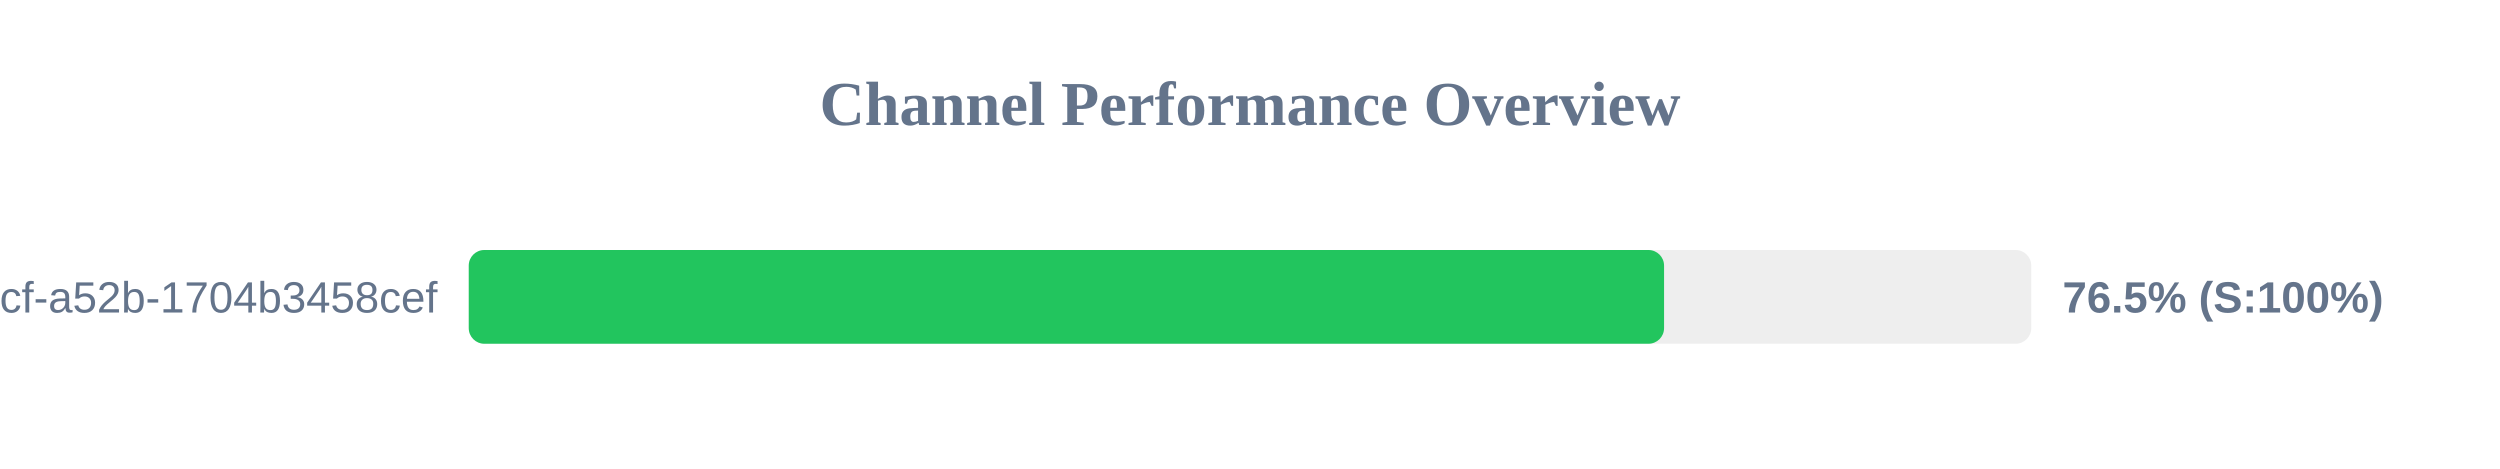
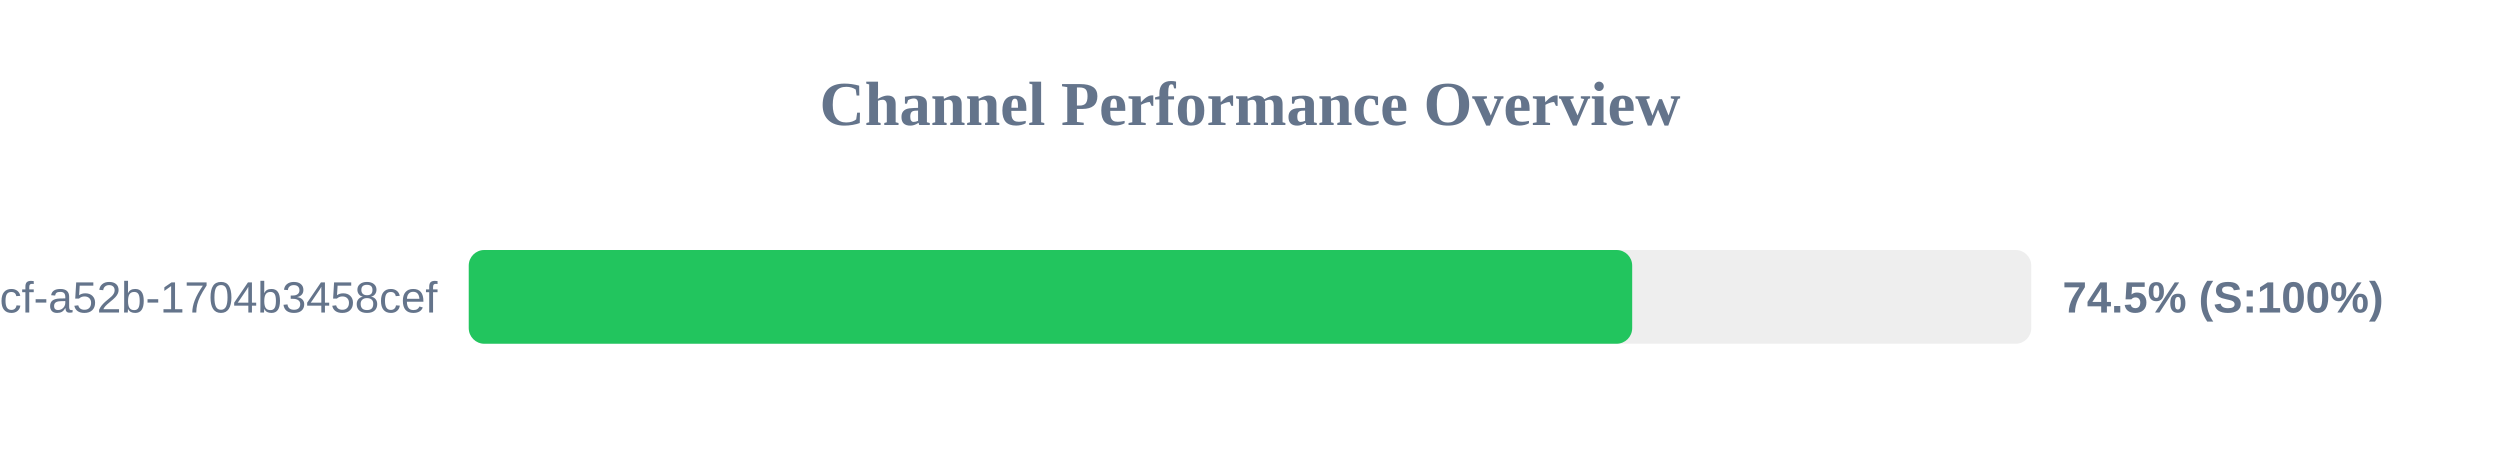
<svg xmlns="http://www.w3.org/2000/svg" width="800" height="150" version="1.1">
  <style>
        .row { font: 14px Arial; fill: #64748b; }
        .score { font: bold 14px Arial; fill: #64748b; }
    </style>
  <text x="400" y="40" text-anchor="middle" font-size="20px" font-weight="bold" fill="#64748b">Channel Performance Overview</text>
  <rect x="150" y="80" width="500" height="30" fill="#eee" rx="5" />
-   <rect x="150" y="80" width="382.5" height="30" fill="#22c55e" rx="5" />
+   <rect x="150" y="80" width="372.3" height="30" fill="#22c55e" rx="5" />
  <text x="140" y="100" text-anchor="end" class="row">?uuid=0cb527d9-6117-4bcf-a52b-1704b3458cef</text>
-   <text x="660" y="100" text-anchor="start" class="score">76.5% (S:100%)</text>
+   <text x="660" y="100" text-anchor="start" class="score">74.5% (S:100%)</text>
</svg>
